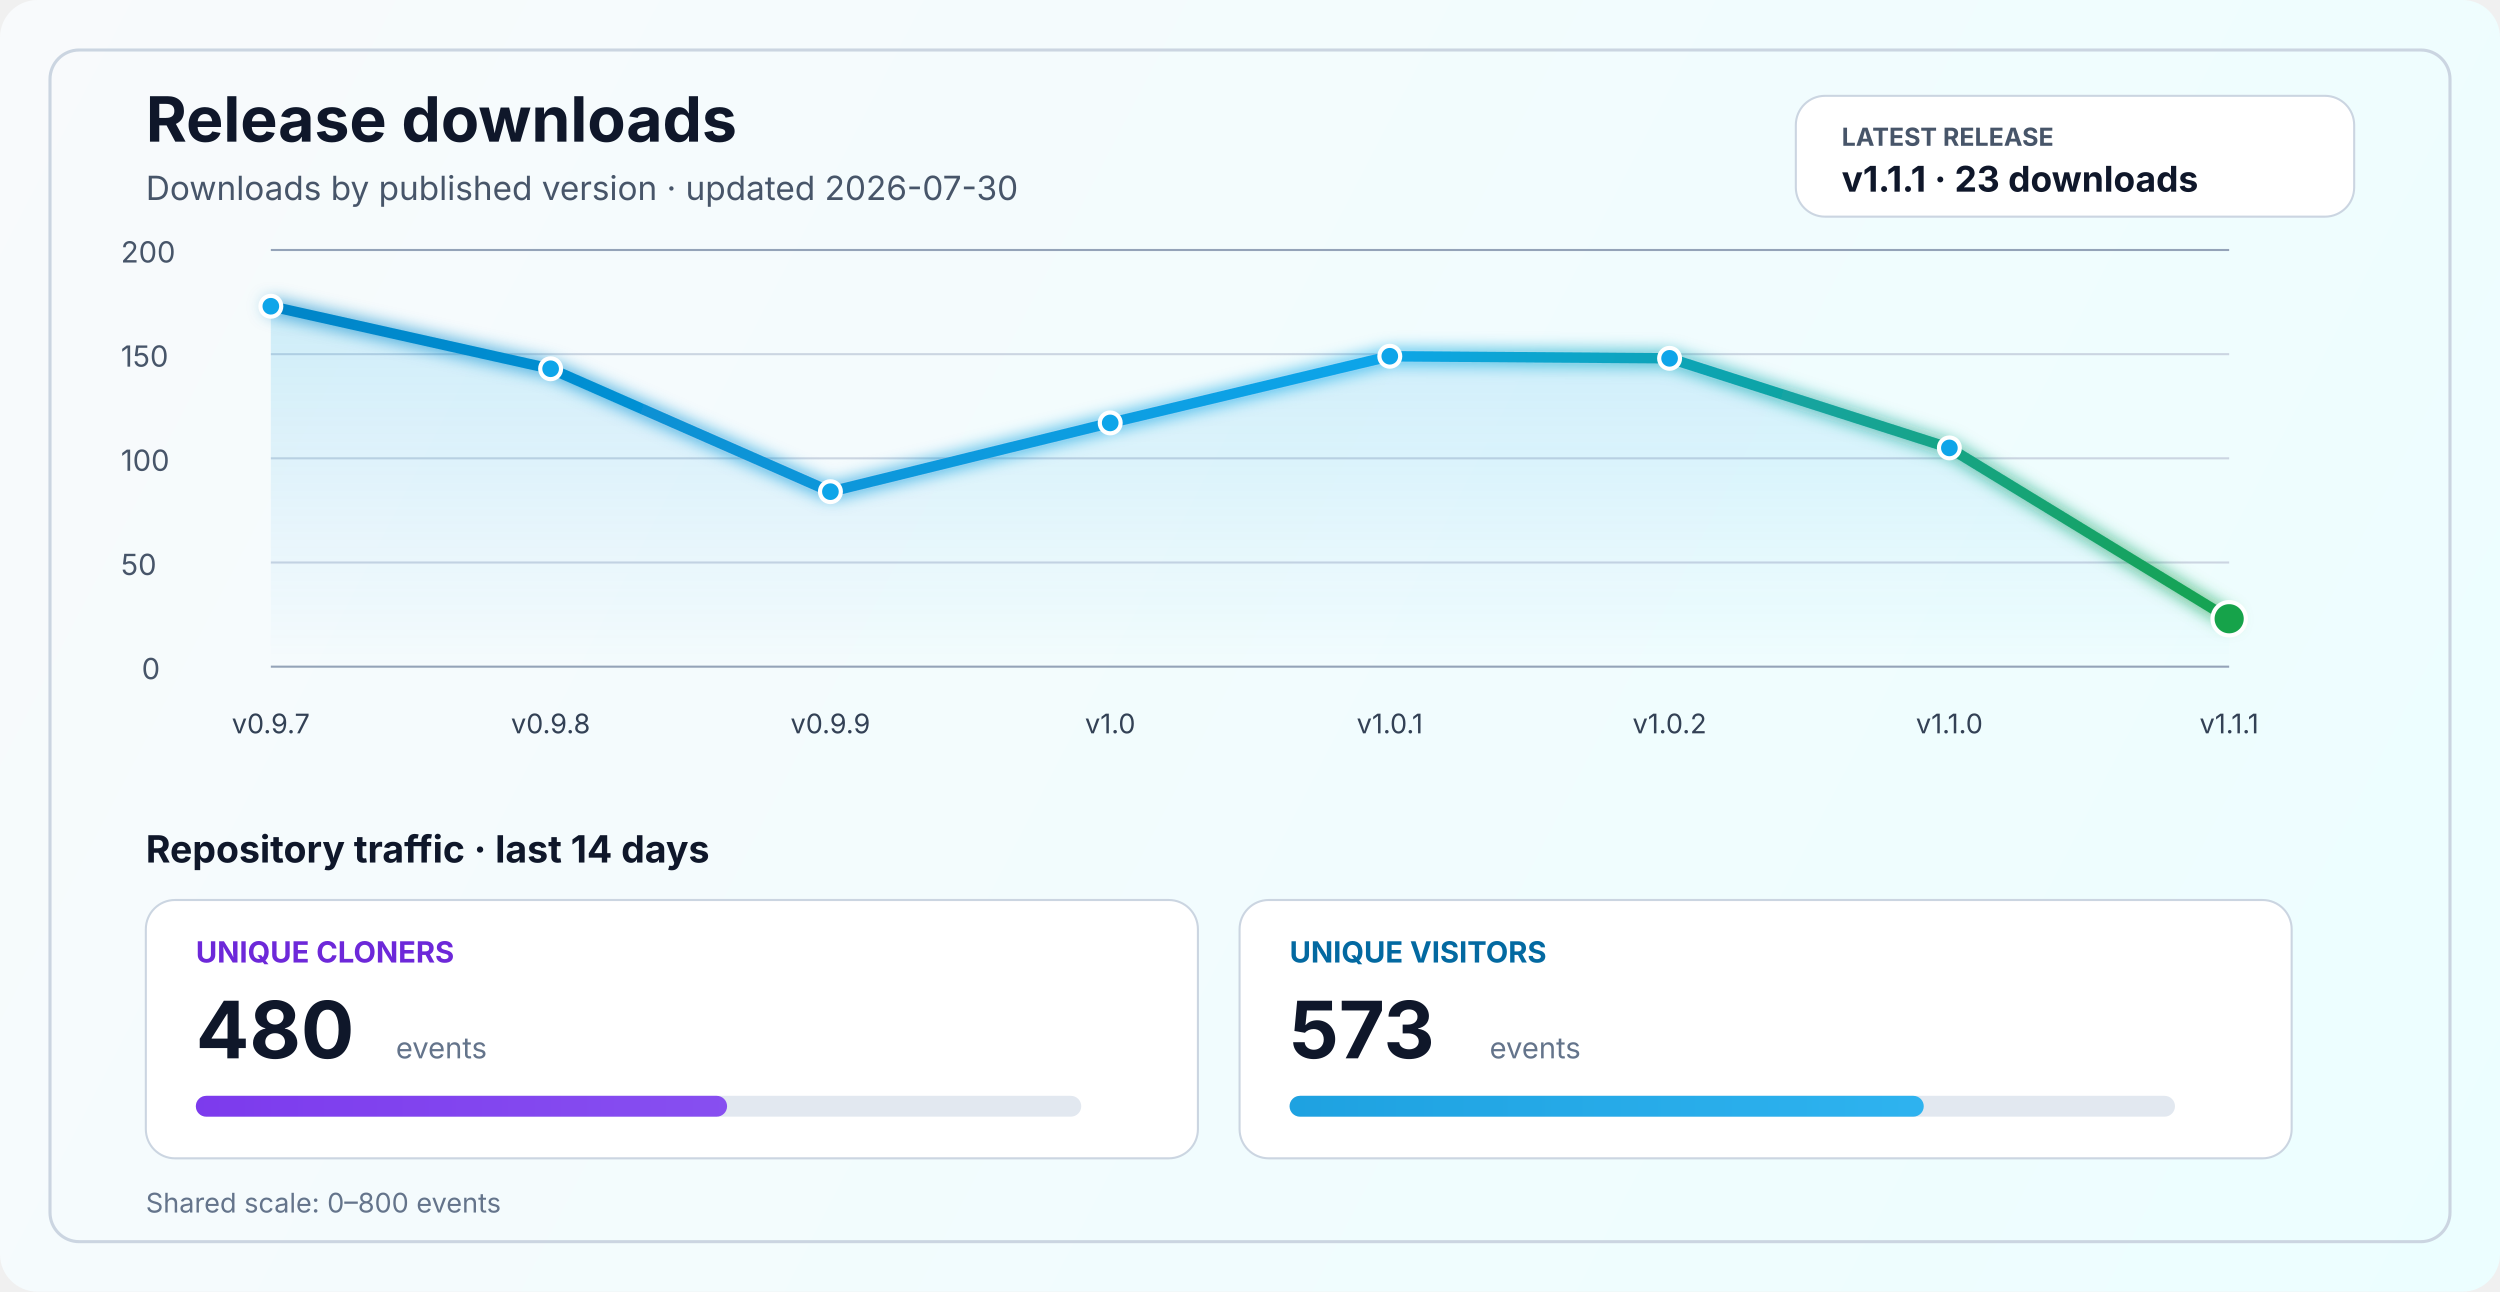
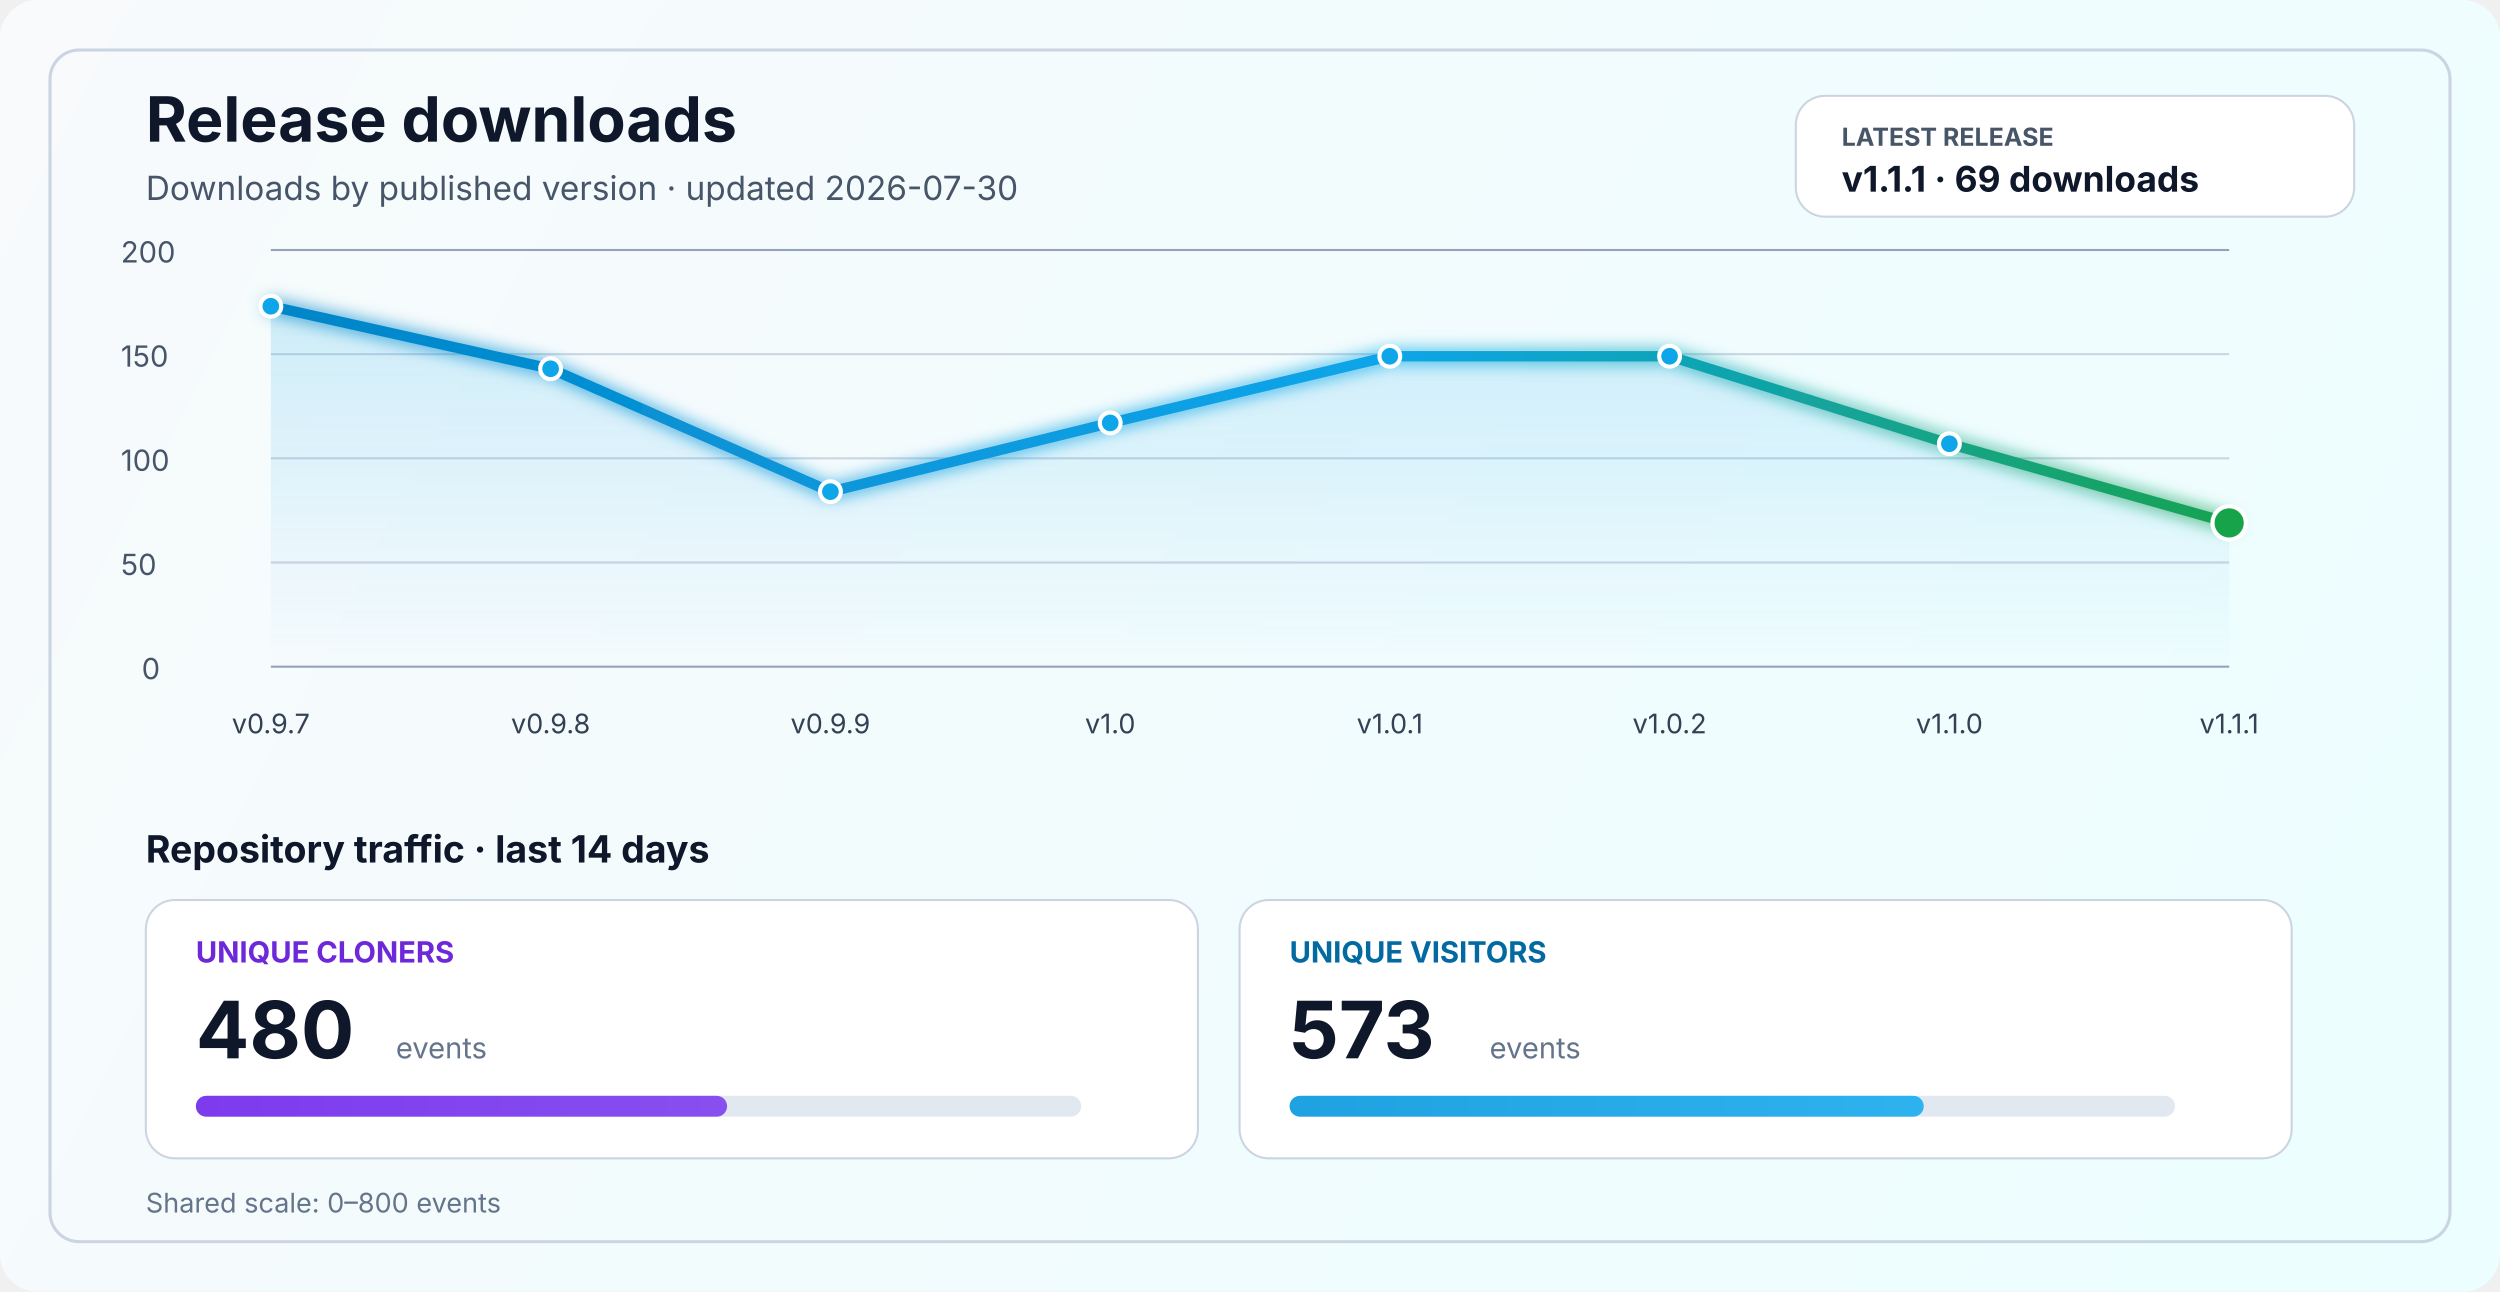
<svg xmlns="http://www.w3.org/2000/svg" width="1200" height="620" viewBox="0 0 1200 620" fill="none" role="img" aria-labelledby="title desc">
  <defs>
    <linearGradient id="bg" x1="0" y1="0" x2="1200" y2="620" gradientUnits="userSpaceOnUse">
      <stop stop-color="#F8FAFC" />
      <stop offset="1" stop-color="#ECFEFF" />
    </linearGradient>
    <linearGradient id="line" x1="130" y1="86" x2="1070" y2="340" gradientUnits="userSpaceOnUse">
      <stop stop-color="#0284C7" />
      <stop offset="0.55" stop-color="#0EA5E9" />
      <stop offset="1" stop-color="#16A34A" />
    </linearGradient>
    <linearGradient id="area" x1="0" y1="120" x2="0" y2="320" gradientUnits="userSpaceOnUse">
      <stop stop-color="#0EA5E9" stop-opacity="0.20" />
      <stop offset="1" stop-color="#0EA5E9" stop-opacity="0" />
    </linearGradient>
    <linearGradient id="cloneFill" x1="86" y1="450" x2="1110" y2="450" gradientUnits="userSpaceOnUse">
      <stop stop-color="#7C3AED" />
      <stop offset="1" stop-color="#A78BFA" />
    </linearGradient>
    <linearGradient id="viewFill" x1="86" y1="482" x2="1110" y2="482" gradientUnits="userSpaceOnUse">
      <stop stop-color="#0284C7" />
      <stop offset="1" stop-color="#38BDF8" />
    </linearGradient>
    <filter id="glow" x="-50%" y="-50%" width="200%" height="200%">
      <feGaussianBlur stdDeviation="4" result="blur" />
      <feMerge>
        <feMergeNode in="blur" />
        <feMergeNode in="SourceGraphic" />
      </feMerge>
    </filter>
  </defs>
  <rect width="1200" height="620" rx="18" fill="url(#bg)" />
  <rect x="24" y="24" width="1152" height="572" rx="14" stroke="#CBD5E1" stroke-width="1.5" />
  <text x="70" y="68" fill="#0F172A" font-size="30" font-family="SF Pro Display, -apple-system, BlinkMacSystemFont, Segoe UI, sans-serif" font-weight="700">Release downloads</text>
  <text x="70" y="96" fill="#475569" font-size="16" font-family="SF Pro Text, -apple-system, BlinkMacSystemFont, Segoe UI, sans-serif">Downloads by published version · updated 2026-07-30</text>
  <rect x="862" y="46" width="268" height="58" rx="14" fill="#FFFFFF" stroke="#CBD5E1" stroke-width="1" />
  <text x="884" y="70" fill="#475569" font-size="12" font-family="SF Pro Text, -apple-system, BlinkMacSystemFont, Segoe UI, sans-serif" font-weight="700">LATEST RELEASE</text>
-   <text x="884" y="92" fill="#0F172A" font-size="17" font-family="SF Pro Text, -apple-system, BlinkMacSystemFont, Segoe UI, sans-serif" font-weight="700">v1.1.1 · 23 downloads</text>
+   <text x="884" y="92" fill="#0F172A" font-size="17" font-family="SF Pro Text, -apple-system, BlinkMacSystemFont, Segoe UI, sans-serif" font-weight="700">v1.1.1 · 69 downloads</text>
  <line x1="130" y1="320.0" x2="1070" y2="320.0" stroke="#94A3B8" stroke-width="1" />
  <line x1="130" y1="270.0" x2="1070" y2="270.0" stroke="#CBD5E1" stroke-width="1" />
  <line x1="130" y1="220.0" x2="1070" y2="220.0" stroke="#CBD5E1" stroke-width="1" />
  <line x1="130" y1="170.0" x2="1070" y2="170.0" stroke="#CBD5E1" stroke-width="1" />
  <line x1="130" y1="120.0" x2="1070" y2="120.0" stroke="#94A3B8" stroke-width="1" />
  <text x="68" y="326.0" fill="#475569" font-size="14" font-family="SF Pro Text, -apple-system, BlinkMacSystemFont, Segoe UI, sans-serif">0</text>
  <text x="58" y="276.0" fill="#475569" font-size="14" font-family="SF Pro Text, -apple-system, BlinkMacSystemFont, Segoe UI, sans-serif">50</text>
  <text x="58" y="226.0" fill="#475569" font-size="14" font-family="SF Pro Text, -apple-system, BlinkMacSystemFont, Segoe UI, sans-serif">100</text>
  <text x="58" y="176.0" fill="#475569" font-size="14" font-family="SF Pro Text, -apple-system, BlinkMacSystemFont, Segoe UI, sans-serif">150</text>
  <text x="58" y="126.0" fill="#475569" font-size="14" font-family="SF Pro Text, -apple-system, BlinkMacSystemFont, Segoe UI, sans-serif">200</text>
-   <path d="M 130.0 147.0 L 264.3 177.0 L 398.6 236.0 L 532.9 203.0 L 667.1 171.0 L 801.4 172.0 L 935.7 215.0 L 1070.0 297.0 L 1070 320 L 130 320 Z" fill="url(#area)" />
-   <polyline points="130.0,147.0 264.3,177.0 398.6,236.0 532.9,203.0 667.1,171.0 801.4,172.0 935.7,215.0 1070.0,297.0" fill="none" stroke="url(#line)" stroke-width="5" stroke-linecap="round" stroke-linejoin="round" filter="url(#glow)" />
+   <path d="M 130.0 147.0 L 264.3 177.0 L 398.6 236.0 L 532.9 203.0 L 667.1 171.0 L 801.4 171.0 L 935.7 213.0 L 1070.0 251.0 L 1070 320 L 130 320 Z" fill="url(#area)" />
+   <polyline points="130.0,147.0 264.3,177.0 398.6,236.0 532.9,203.0 667.1,171.0 801.4,171.0 935.7,213.0 1070.0,251.0" fill="none" stroke="url(#line)" stroke-width="5" stroke-linecap="round" stroke-linejoin="round" filter="url(#glow)" />
  <circle cx="130.0" cy="147.0" r="5" fill="#0EA5E9" stroke="#FFFFFF" stroke-width="2" />
  <circle cx="264.3" cy="177.0" r="5" fill="#0EA5E9" stroke="#FFFFFF" stroke-width="2" />
  <circle cx="398.6" cy="236.0" r="5" fill="#0EA5E9" stroke="#FFFFFF" stroke-width="2" />
  <circle cx="532.9" cy="203.0" r="5" fill="#0EA5E9" stroke="#FFFFFF" stroke-width="2" />
  <circle cx="667.1" cy="171.0" r="5" fill="#0EA5E9" stroke="#FFFFFF" stroke-width="2" />
-   <circle cx="801.4" cy="172.0" r="5" fill="#0EA5E9" stroke="#FFFFFF" stroke-width="2" />
-   <circle cx="935.7" cy="215.0" r="5" fill="#0EA5E9" stroke="#FFFFFF" stroke-width="2" />
-   <circle cx="1070.0" cy="297.0" r="8" fill="#16A34A" stroke="#FFFFFF" stroke-width="2" />
+   <circle cx="801.4" cy="171.0" r="5" fill="#0EA5E9" stroke="#FFFFFF" stroke-width="2" />
+   <circle cx="935.7" cy="213.0" r="5" fill="#0EA5E9" stroke="#FFFFFF" stroke-width="2" />
+   <circle cx="1070.0" cy="251.0" r="8" fill="#16A34A" stroke="#FFFFFF" stroke-width="2" />
  <text x="130.0" y="352" text-anchor="middle" fill="#334155" font-size="13" font-family="SF Pro Text, -apple-system, BlinkMacSystemFont, Segoe UI, sans-serif">v0.9.7</text>
  <text x="264.3" y="352" text-anchor="middle" fill="#334155" font-size="13" font-family="SF Pro Text, -apple-system, BlinkMacSystemFont, Segoe UI, sans-serif">v0.9.8</text>
  <text x="398.6" y="352" text-anchor="middle" fill="#334155" font-size="13" font-family="SF Pro Text, -apple-system, BlinkMacSystemFont, Segoe UI, sans-serif">v0.9.9</text>
  <text x="532.9" y="352" text-anchor="middle" fill="#334155" font-size="13" font-family="SF Pro Text, -apple-system, BlinkMacSystemFont, Segoe UI, sans-serif">v1.0</text>
  <text x="667.1" y="352" text-anchor="middle" fill="#334155" font-size="13" font-family="SF Pro Text, -apple-system, BlinkMacSystemFont, Segoe UI, sans-serif">v1.0.1</text>
  <text x="801.4" y="352" text-anchor="middle" fill="#334155" font-size="13" font-family="SF Pro Text, -apple-system, BlinkMacSystemFont, Segoe UI, sans-serif">v1.0.2</text>
  <text x="935.7" y="352" text-anchor="middle" fill="#334155" font-size="13" font-family="SF Pro Text, -apple-system, BlinkMacSystemFont, Segoe UI, sans-serif">v1.1.0</text>
  <text x="1070.0" y="352" text-anchor="middle" fill="#334155" font-size="13" font-family="SF Pro Text, -apple-system, BlinkMacSystemFont, Segoe UI, sans-serif">v1.1.1</text>
  <text x="70" y="414" fill="#0F172A" font-size="18" font-family="SF Pro Text, -apple-system, BlinkMacSystemFont, Segoe UI, sans-serif" font-weight="700">Repository traffic · last 14 days</text>
  <rect x="70" y="432" width="505" height="124" rx="14" fill="#FFFFFF" stroke="#CBD5E1" stroke-width="1" />
  <text x="94" y="462" fill="#6D28D9" font-size="14" font-family="SF Pro Text, -apple-system, BlinkMacSystemFont, Segoe UI, sans-serif" font-weight="700">UNIQUE CLONERS</text>
  <text x="94" y="508" fill="#0F172A" font-size="38" font-family="SF Pro Display, -apple-system, BlinkMacSystemFont, Segoe UI, sans-serif" font-weight="700">480</text>
  <text x="190" y="508" fill="#64748B" font-size="14" font-family="SF Pro Text, -apple-system, BlinkMacSystemFont, Segoe UI, sans-serif">events</text>
  <rect x="94" y="526" width="425" height="10" rx="5" fill="#E2E8F0" />
  <rect x="94" y="526" width="255.0" height="10" rx="5" fill="url(#cloneFill)" />
  <rect x="595" y="432" width="505" height="124" rx="14" fill="#FFFFFF" stroke="#CBD5E1" stroke-width="1" />
  <text x="619" y="462" fill="#0369A1" font-size="14" font-family="SF Pro Text, -apple-system, BlinkMacSystemFont, Segoe UI, sans-serif" font-weight="700">UNIQUE VISITORS</text>
  <text x="619" y="508" fill="#0F172A" font-size="38" font-family="SF Pro Display, -apple-system, BlinkMacSystemFont, Segoe UI, sans-serif" font-weight="700">573</text>
  <text x="715" y="508" fill="#64748B" font-size="14" font-family="SF Pro Text, -apple-system, BlinkMacSystemFont, Segoe UI, sans-serif">events</text>
  <rect x="619" y="526" width="425" height="10" rx="5" fill="#E2E8F0" />
  <rect x="619" y="526" width="304.4" height="10" rx="5" fill="url(#viewFill)" />
  <text x="70" y="582" fill="#64748B" font-size="13" font-family="SF Pro Text, -apple-system, BlinkMacSystemFont, Segoe UI, sans-serif">Shared scale: 0–800 events</text>
</svg>
